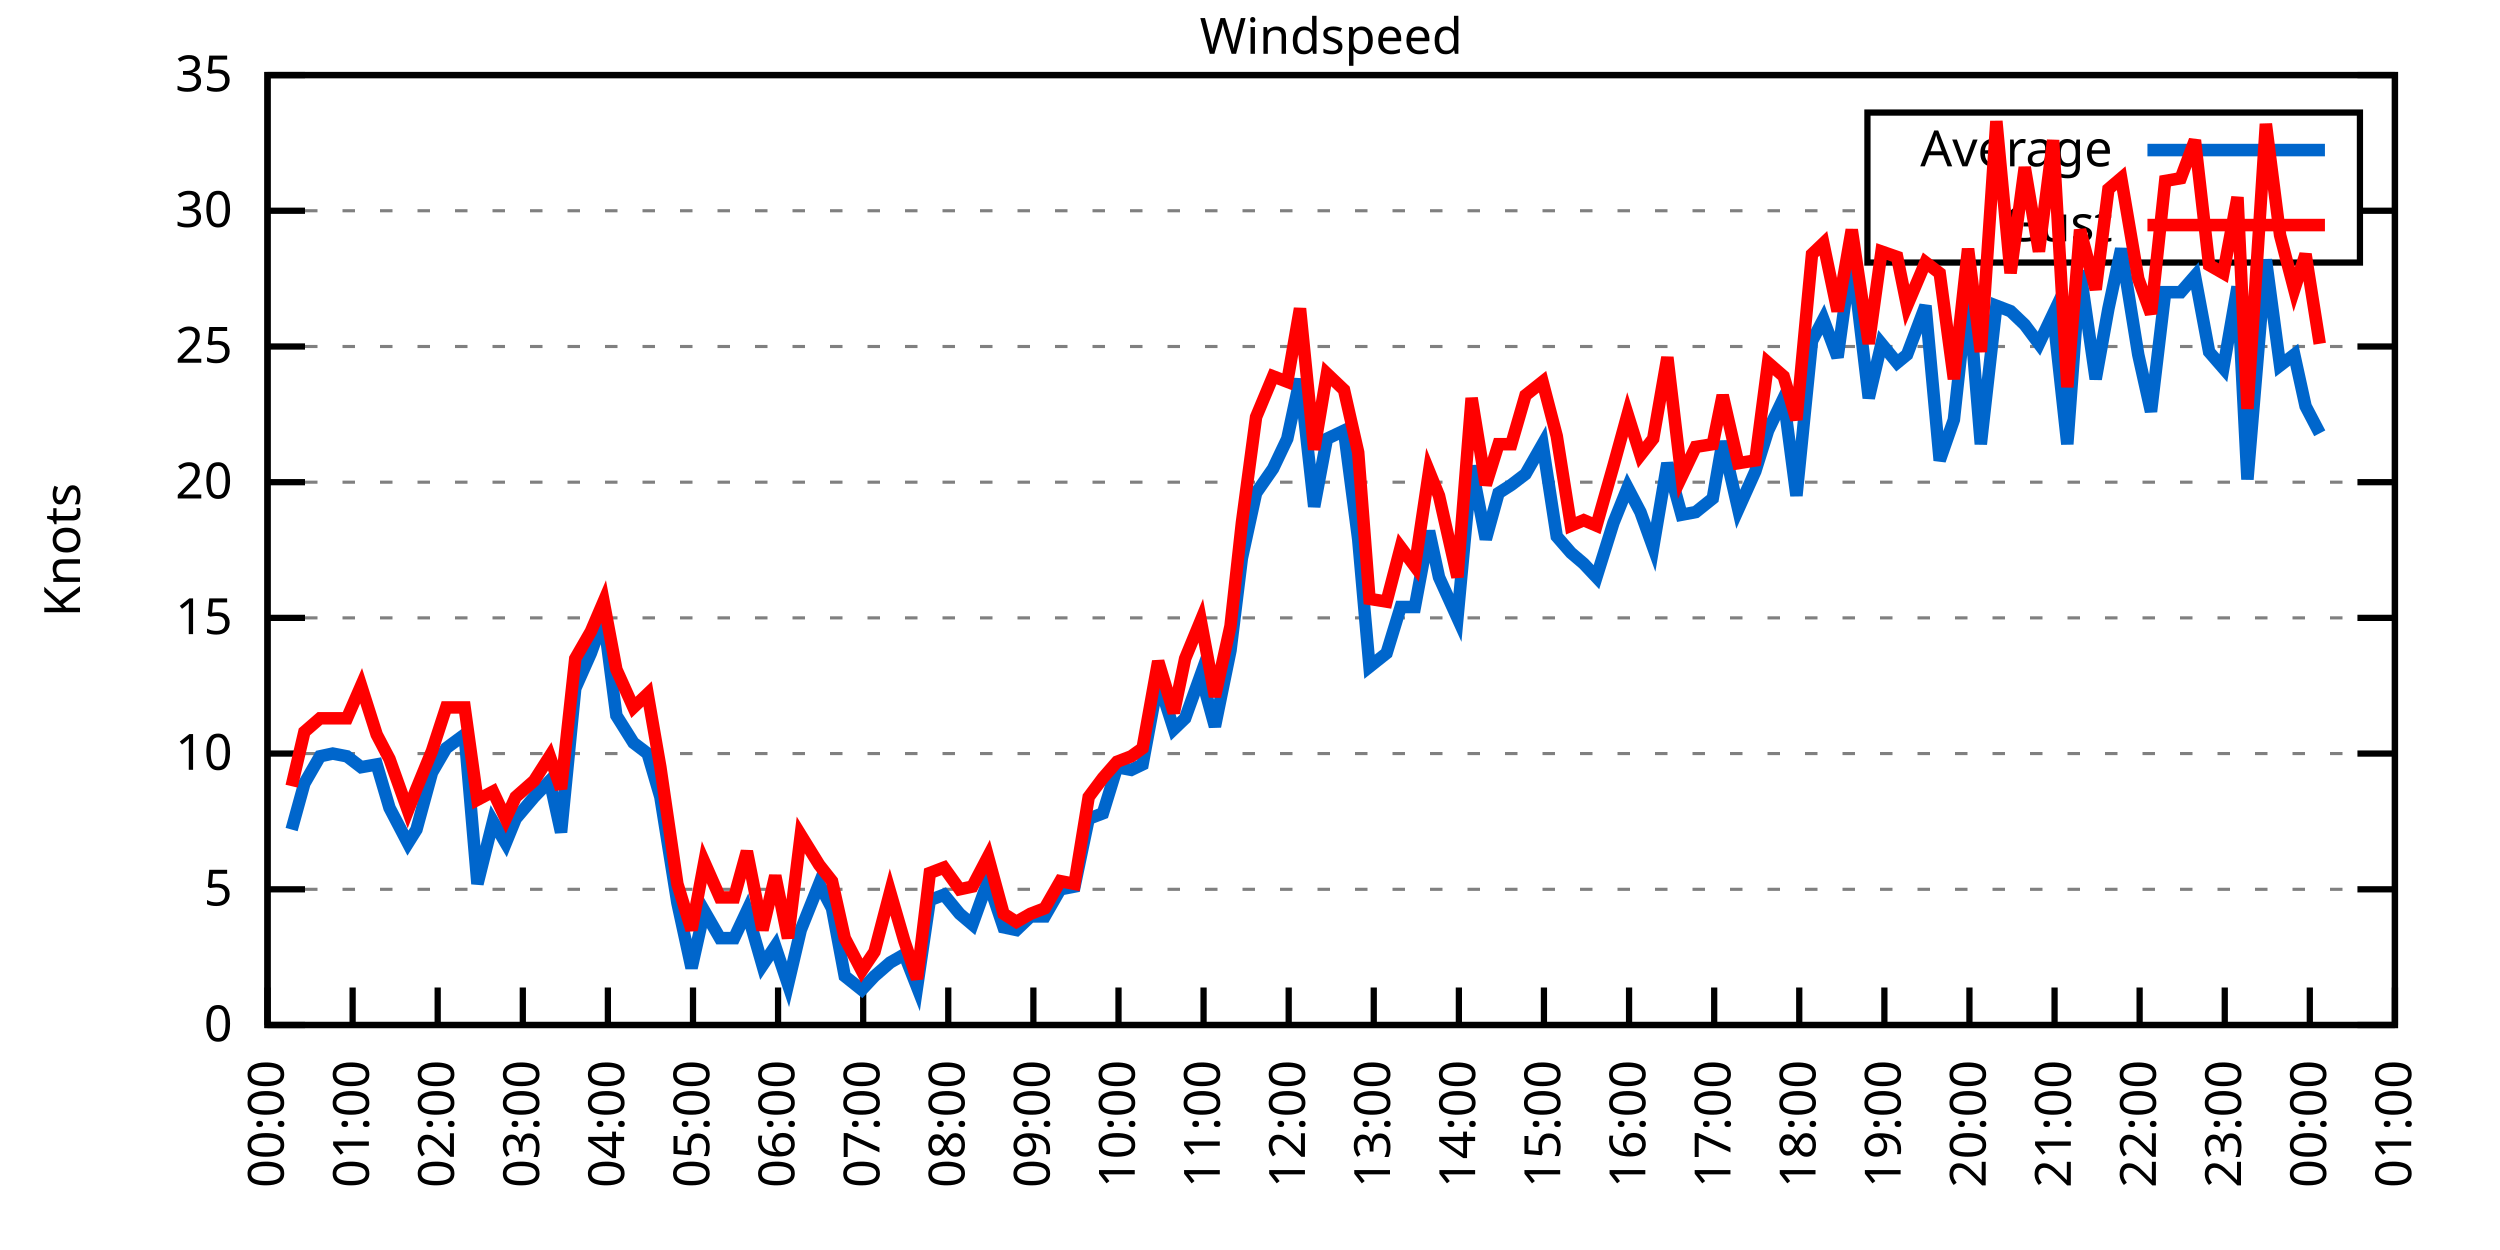
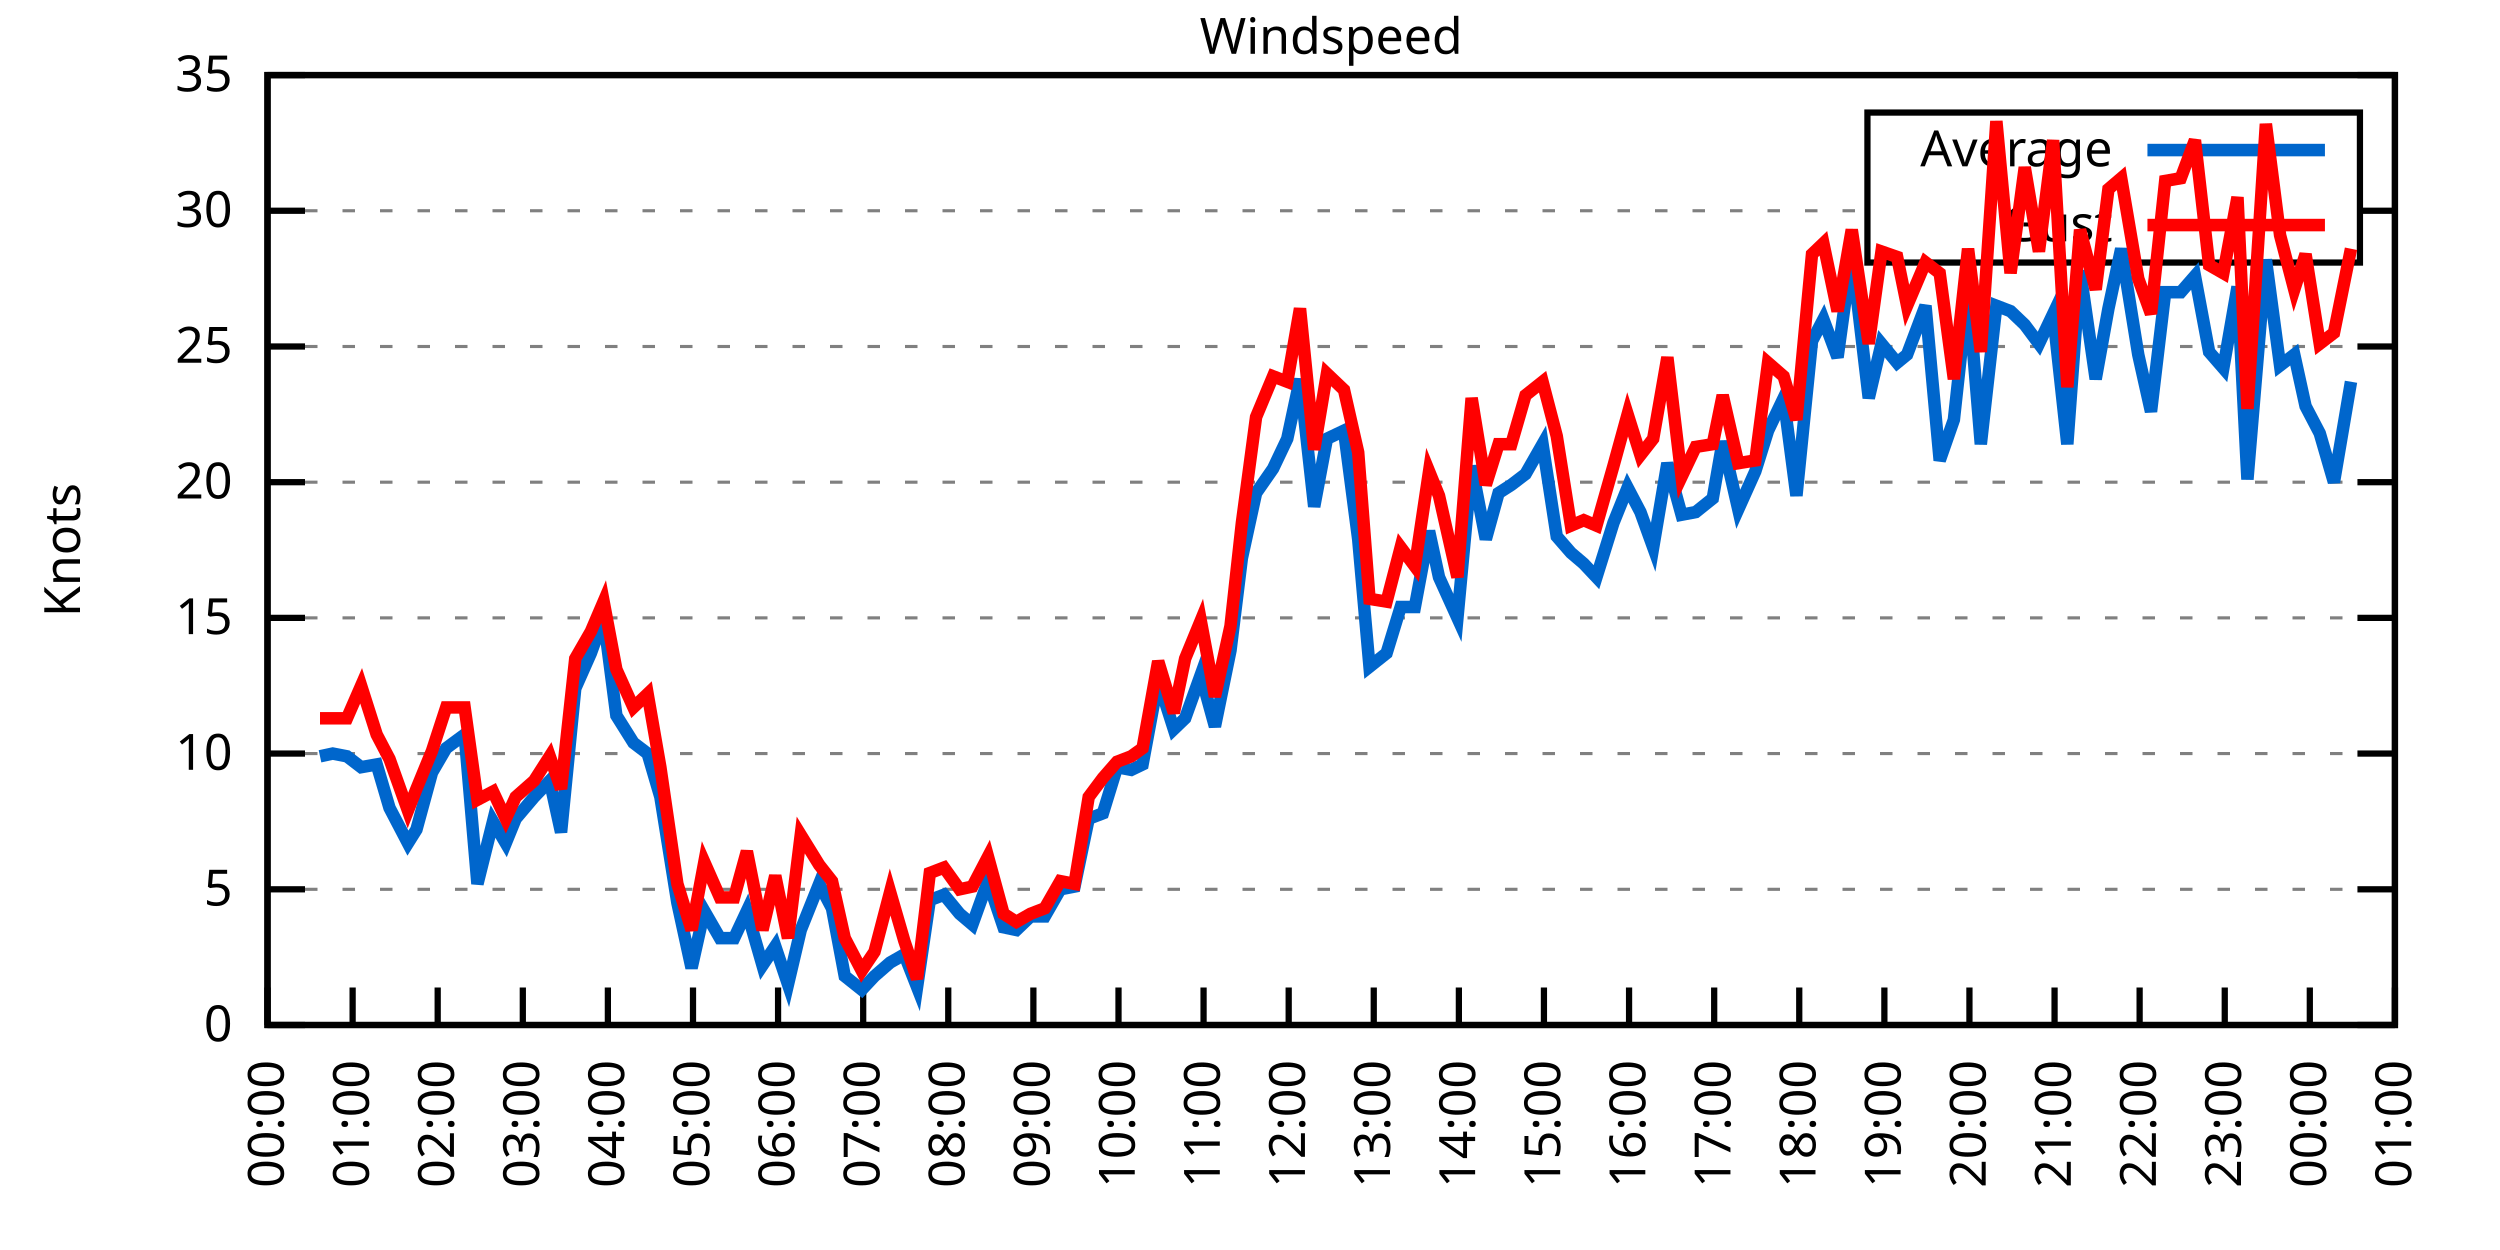
<svg xmlns="http://www.w3.org/2000/svg" xmlns:xlink="http://www.w3.org/1999/xlink" width="400" height="200" viewBox="0 0 400 200">
  <g id="gnuplot_canvas">
    <rect x="0" y="0" width="400" height="200" fill="none" />
    <defs>
      <circle id="gpDot" r="0.5" stroke-width="0.5" stroke="currentColor" />
      <path id="gpPt0" stroke-width="0.333" stroke="currentColor" d="M-1,0 h2 M0,-1 v2" />
      <path id="gpPt1" stroke-width="0.333" stroke="currentColor" d="M-1,-1 L1,1 M1,-1 L-1,1" />
      <path id="gpPt2" stroke-width="0.333" stroke="currentColor" d="M-1,0 L1,0 M0,-1 L0,1 M-1,-1 L1,1 M-1,1 L1,-1" />
      <rect id="gpPt3" stroke-width="0.333" stroke="currentColor" x="-1" y="-1" width="2" height="2" />
      <rect id="gpPt4" stroke-width="0.333" stroke="currentColor" fill="currentColor" x="-1" y="-1" width="2" height="2" />
      <circle id="gpPt5" stroke-width="0.333" stroke="currentColor" cx="0" cy="0" r="1" />
      <use xlink:href="#gpPt5" id="gpPt6" fill="currentColor" stroke="none" />
      <path id="gpPt7" stroke-width="0.333" stroke="currentColor" d="M0,-1.33 L-1.33,0.67 L1.33,0.67 z" />
      <use xlink:href="#gpPt7" id="gpPt8" fill="currentColor" stroke="none" />
      <use xlink:href="#gpPt7" id="gpPt9" stroke="currentColor" transform="rotate(180)" />
      <use xlink:href="#gpPt9" id="gpPt10" fill="currentColor" stroke="none" />
      <use xlink:href="#gpPt3" id="gpPt11" stroke="currentColor" transform="rotate(45)" />
      <use xlink:href="#gpPt11" id="gpPt12" fill="currentColor" stroke="none" />
      <path id="gpPt13" stroke-width="0.333" stroke="currentColor" d="M0,1.330 L1.265,0.411 L0.782,-1.067 L-0.782,-1.076 L-1.265,0.411 z" />
      <use xlink:href="#gpPt13" id="gpPt14" fill="currentColor" stroke="none" />
      <filter id="textbox" filterUnits="objectBoundingBox" x="0" y="0" height="1" width="1">
        <feFlood flood-color="white" flood-opacity="1" result="bgnd" />
        <feComposite in="SourceGraphic" in2="bgnd" operator="atop" />
      </filter>
      <filter id="greybox" filterUnits="objectBoundingBox" x="0" y="0" height="1" width="1">
        <feFlood flood-color="lightgrey" flood-opacity="1" result="grey" />
        <feComposite in="SourceGraphic" in2="grey" operator="atop" />
      </filter>
    </defs>
    <g fill="none" color="white" stroke="currentColor" stroke-width="1.00" stroke-linecap="butt" stroke-linejoin="miter">
</g>
    <g fill="none" color="black" stroke="currentColor" stroke-width="1.00" stroke-linecap="butt" stroke-linejoin="miter">
      <g stroke="none" shape-rendering="crispEdges">
        <polygon fill="rgb(255, 255, 255)" points="42.80,164.00 383.18,164.00 383.18,12.02 42.80,12.02 " />
      </g>
    </g>
    <g fill="none" color="black" stroke="currentColor" stroke-width="1.00" stroke-linecap="butt" stroke-linejoin="miter">
</g>
    <g fill="none" color="black" stroke="black" stroke-width="0.50" stroke-linecap="butt" stroke-linejoin="miter">
</g>
    <g fill="none" color="gray" stroke="currentColor" stroke-width="0.50" stroke-linecap="butt" stroke-linejoin="miter">
      <path stroke="gray" stroke-dasharray="2,4" class="gridline" d="M42.80,164.00 L383.19,164.00  " />
    </g>
    <g fill="none" color="gray" stroke="gray" stroke-width="1.00" stroke-linecap="butt" stroke-linejoin="miter">
</g>
    <g fill="none" color="black" stroke="currentColor" stroke-width="1.00" stroke-linecap="butt" stroke-linejoin="miter">
      <path stroke="black" d="M42.80,164.00 L48.80,164.00 M383.19,164.00 L377.19,164.00  " />
      <g transform="translate(37.20,166.60)" stroke="none" fill="black" font-family="Sans" font-size="8.00" text-anchor="end">
        <text>
          <tspan font-family="Sans"> 0</tspan>
        </text>
      </g>
    </g>
    <g fill="none" color="black" stroke="currentColor" stroke-width="1.00" stroke-linecap="butt" stroke-linejoin="miter">
</g>
    <g fill="none" color="black" stroke="black" stroke-width="0.50" stroke-linecap="butt" stroke-linejoin="miter">
</g>
    <g fill="none" color="gray" stroke="currentColor" stroke-width="0.50" stroke-linecap="butt" stroke-linejoin="miter">
      <path stroke="gray" stroke-dasharray="2,4" class="gridline" d="M42.80,142.29 L383.19,142.29  " />
    </g>
    <g fill="none" color="gray" stroke="gray" stroke-width="1.00" stroke-linecap="butt" stroke-linejoin="miter">
</g>
    <g fill="none" color="black" stroke="currentColor" stroke-width="1.00" stroke-linecap="butt" stroke-linejoin="miter">
      <path stroke="black" d="M42.80,142.29 L48.80,142.29 M383.19,142.29 L377.19,142.29  " />
      <g transform="translate(37.20,144.89)" stroke="none" fill="black" font-family="Sans" font-size="8.00" text-anchor="end">
        <text>
          <tspan font-family="Sans"> 5</tspan>
        </text>
      </g>
    </g>
    <g fill="none" color="black" stroke="currentColor" stroke-width="1.00" stroke-linecap="butt" stroke-linejoin="miter">
</g>
    <g fill="none" color="black" stroke="black" stroke-width="0.50" stroke-linecap="butt" stroke-linejoin="miter">
</g>
    <g fill="none" color="gray" stroke="currentColor" stroke-width="0.50" stroke-linecap="butt" stroke-linejoin="miter">
      <path stroke="gray" stroke-dasharray="2,4" class="gridline" d="M42.80,120.57 L383.19,120.57  " />
    </g>
    <g fill="none" color="gray" stroke="gray" stroke-width="1.00" stroke-linecap="butt" stroke-linejoin="miter">
</g>
    <g fill="none" color="black" stroke="currentColor" stroke-width="1.00" stroke-linecap="butt" stroke-linejoin="miter">
      <path stroke="black" d="M42.80,120.57 L48.80,120.57 M383.19,120.57 L377.19,120.57  " />
      <g transform="translate(37.20,123.17)" stroke="none" fill="black" font-family="Sans" font-size="8.00" text-anchor="end">
        <text>
          <tspan font-family="Sans"> 10</tspan>
        </text>
      </g>
    </g>
    <g fill="none" color="black" stroke="currentColor" stroke-width="1.00" stroke-linecap="butt" stroke-linejoin="miter">
</g>
    <g fill="none" color="black" stroke="black" stroke-width="0.50" stroke-linecap="butt" stroke-linejoin="miter">
</g>
    <g fill="none" color="gray" stroke="currentColor" stroke-width="0.50" stroke-linecap="butt" stroke-linejoin="miter">
      <path stroke="gray" stroke-dasharray="2,4" class="gridline" d="M42.80,98.86 L383.19,98.86  " />
    </g>
    <g fill="none" color="gray" stroke="gray" stroke-width="1.00" stroke-linecap="butt" stroke-linejoin="miter">
</g>
    <g fill="none" color="black" stroke="currentColor" stroke-width="1.00" stroke-linecap="butt" stroke-linejoin="miter">
      <path stroke="black" d="M42.80,98.86 L48.80,98.86 M383.19,98.86 L377.19,98.86  " />
      <g transform="translate(37.20,101.46)" stroke="none" fill="black" font-family="Sans" font-size="8.00" text-anchor="end">
        <text>
          <tspan font-family="Sans"> 15</tspan>
        </text>
      </g>
    </g>
    <g fill="none" color="black" stroke="currentColor" stroke-width="1.00" stroke-linecap="butt" stroke-linejoin="miter">
</g>
    <g fill="none" color="black" stroke="black" stroke-width="0.50" stroke-linecap="butt" stroke-linejoin="miter">
</g>
    <g fill="none" color="gray" stroke="currentColor" stroke-width="0.50" stroke-linecap="butt" stroke-linejoin="miter">
      <path stroke="gray" stroke-dasharray="2,4" class="gridline" d="M42.80,77.15 L383.19,77.15  " />
    </g>
    <g fill="none" color="gray" stroke="gray" stroke-width="1.00" stroke-linecap="butt" stroke-linejoin="miter">
</g>
    <g fill="none" color="black" stroke="currentColor" stroke-width="1.00" stroke-linecap="butt" stroke-linejoin="miter">
      <path stroke="black" d="M42.80,77.15 L48.80,77.15 M383.19,77.15 L377.19,77.15  " />
      <g transform="translate(37.20,79.75)" stroke="none" fill="black" font-family="Sans" font-size="8.00" text-anchor="end">
        <text>
          <tspan font-family="Sans"> 20</tspan>
        </text>
      </g>
    </g>
    <g fill="none" color="black" stroke="currentColor" stroke-width="1.00" stroke-linecap="butt" stroke-linejoin="miter">
</g>
    <g fill="none" color="black" stroke="black" stroke-width="0.50" stroke-linecap="butt" stroke-linejoin="miter">
</g>
    <g fill="none" color="gray" stroke="currentColor" stroke-width="0.50" stroke-linecap="butt" stroke-linejoin="miter">
      <path stroke="gray" stroke-dasharray="2,4" class="gridline" d="M42.80,55.44 L383.19,55.44  " />
    </g>
    <g fill="none" color="gray" stroke="gray" stroke-width="1.00" stroke-linecap="butt" stroke-linejoin="miter">
</g>
    <g fill="none" color="black" stroke="currentColor" stroke-width="1.00" stroke-linecap="butt" stroke-linejoin="miter">
      <path stroke="black" d="M42.80,55.44 L48.80,55.44 M383.19,55.44 L377.19,55.44  " />
      <g transform="translate(37.20,58.04)" stroke="none" fill="black" font-family="Sans" font-size="8.00" text-anchor="end">
        <text>
          <tspan font-family="Sans"> 25</tspan>
        </text>
      </g>
    </g>
    <g fill="none" color="black" stroke="currentColor" stroke-width="1.00" stroke-linecap="butt" stroke-linejoin="miter">
</g>
    <g fill="none" color="black" stroke="black" stroke-width="0.50" stroke-linecap="butt" stroke-linejoin="miter">
</g>
    <g fill="none" color="gray" stroke="currentColor" stroke-width="0.50" stroke-linecap="butt" stroke-linejoin="miter">
      <path stroke="gray" stroke-dasharray="2,4" class="gridline" d="M42.80,33.72 L298.79,33.72 M377.59,33.72 L383.19,33.72  " />
    </g>
    <g fill="none" color="gray" stroke="gray" stroke-width="1.00" stroke-linecap="butt" stroke-linejoin="miter">
</g>
    <g fill="none" color="black" stroke="currentColor" stroke-width="1.00" stroke-linecap="butt" stroke-linejoin="miter">
      <path stroke="black" d="M42.80,33.72 L48.80,33.72 M383.19,33.72 L377.19,33.72  " />
      <g transform="translate(37.20,36.32)" stroke="none" fill="black" font-family="Sans" font-size="8.00" text-anchor="end">
        <text>
          <tspan font-family="Sans"> 30</tspan>
        </text>
      </g>
    </g>
    <g fill="none" color="black" stroke="currentColor" stroke-width="1.00" stroke-linecap="butt" stroke-linejoin="miter">
</g>
    <g fill="none" color="black" stroke="black" stroke-width="0.50" stroke-linecap="butt" stroke-linejoin="miter">
</g>
    <g fill="none" color="gray" stroke="currentColor" stroke-width="0.50" stroke-linecap="butt" stroke-linejoin="miter">
      <path stroke="gray" stroke-dasharray="2,4" class="gridline" d="M42.80,12.01 L383.19,12.01  " />
    </g>
    <g fill="none" color="gray" stroke="gray" stroke-width="1.00" stroke-linecap="butt" stroke-linejoin="miter">
</g>
    <g fill="none" color="black" stroke="currentColor" stroke-width="1.00" stroke-linecap="butt" stroke-linejoin="miter">
      <path stroke="black" d="M42.80,12.01 L48.80,12.01 M383.19,12.01 L377.19,12.01  " />
      <g transform="translate(37.20,14.61)" stroke="none" fill="black" font-family="Sans" font-size="8.00" text-anchor="end">
        <text>
          <tspan font-family="Sans"> 35</tspan>
        </text>
      </g>
    </g>
    <g fill="none" color="black" stroke="currentColor" stroke-width="1.00" stroke-linecap="butt" stroke-linejoin="miter">
      <path stroke="black" d="M42.80,164.00 L42.80,158.00  " />
      <g transform="translate(45.40,169.60) rotate(270.00)" stroke="none" fill="black" font-family="Sans" font-size="8.00" text-anchor="end">
        <text>
          <tspan font-family="Sans">00:00</tspan>
        </text>
      </g>
    </g>
    <g fill="none" color="black" stroke="currentColor" stroke-width="1.00" stroke-linecap="butt" stroke-linejoin="miter">
      <path stroke="black" d="M56.42,164.00 L56.42,158.00  " />
      <g transform="translate(59.02,169.60) rotate(270.00)" stroke="none" fill="black" font-family="Sans" font-size="8.00" text-anchor="end">
        <text>
          <tspan font-family="Sans">01:00</tspan>
        </text>
      </g>
    </g>
    <g fill="none" color="black" stroke="currentColor" stroke-width="1.00" stroke-linecap="butt" stroke-linejoin="miter">
      <path stroke="black" d="M70.03,164.00 L70.03,158.00  " />
      <g transform="translate(72.63,169.60) rotate(270.00)" stroke="none" fill="black" font-family="Sans" font-size="8.00" text-anchor="end">
        <text>
          <tspan font-family="Sans">02:00</tspan>
        </text>
      </g>
    </g>
    <g fill="none" color="black" stroke="currentColor" stroke-width="1.00" stroke-linecap="butt" stroke-linejoin="miter">
      <path stroke="black" d="M83.65,164.00 L83.65,158.00  " />
      <g transform="translate(86.25,169.60) rotate(270.00)" stroke="none" fill="black" font-family="Sans" font-size="8.00" text-anchor="end">
        <text>
          <tspan font-family="Sans">03:00</tspan>
        </text>
      </g>
    </g>
    <g fill="none" color="black" stroke="currentColor" stroke-width="1.00" stroke-linecap="butt" stroke-linejoin="miter">
      <path stroke="black" d="M97.26,164.00 L97.26,158.00  " />
      <g transform="translate(99.86,169.60) rotate(270.00)" stroke="none" fill="black" font-family="Sans" font-size="8.00" text-anchor="end">
        <text>
          <tspan font-family="Sans">04:00</tspan>
        </text>
      </g>
    </g>
    <g fill="none" color="black" stroke="currentColor" stroke-width="1.00" stroke-linecap="butt" stroke-linejoin="miter">
      <path stroke="black" d="M110.88,164.00 L110.88,158.00  " />
      <g transform="translate(113.48,169.60) rotate(270.00)" stroke="none" fill="black" font-family="Sans" font-size="8.00" text-anchor="end">
        <text>
          <tspan font-family="Sans">05:00</tspan>
        </text>
      </g>
    </g>
    <g fill="none" color="black" stroke="currentColor" stroke-width="1.00" stroke-linecap="butt" stroke-linejoin="miter">
      <path stroke="black" d="M124.49,164.00 L124.49,158.00  " />
      <g transform="translate(127.09,169.60) rotate(270.00)" stroke="none" fill="black" font-family="Sans" font-size="8.00" text-anchor="end">
        <text>
          <tspan font-family="Sans">06:00</tspan>
        </text>
      </g>
    </g>
    <g fill="none" color="black" stroke="currentColor" stroke-width="1.00" stroke-linecap="butt" stroke-linejoin="miter">
      <path stroke="black" d="M138.11,164.00 L138.11,158.00  " />
      <g transform="translate(140.71,169.60) rotate(270.00)" stroke="none" fill="black" font-family="Sans" font-size="8.00" text-anchor="end">
        <text>
          <tspan font-family="Sans">07:00</tspan>
        </text>
      </g>
    </g>
    <g fill="none" color="black" stroke="currentColor" stroke-width="1.00" stroke-linecap="butt" stroke-linejoin="miter">
      <path stroke="black" d="M151.72,164.00 L151.72,158.00  " />
      <g transform="translate(154.32,169.60) rotate(270.00)" stroke="none" fill="black" font-family="Sans" font-size="8.00" text-anchor="end">
        <text>
          <tspan font-family="Sans">08:00</tspan>
        </text>
      </g>
    </g>
    <g fill="none" color="black" stroke="currentColor" stroke-width="1.00" stroke-linecap="butt" stroke-linejoin="miter">
      <path stroke="black" d="M165.34,164.00 L165.34,158.00  " />
      <g transform="translate(167.94,169.60) rotate(270.00)" stroke="none" fill="black" font-family="Sans" font-size="8.00" text-anchor="end">
        <text>
          <tspan font-family="Sans">09:00</tspan>
        </text>
      </g>
    </g>
    <g fill="none" color="black" stroke="currentColor" stroke-width="1.00" stroke-linecap="butt" stroke-linejoin="miter">
      <path stroke="black" d="M178.96,164.00 L178.96,158.00  " />
      <g transform="translate(181.56,169.60) rotate(270.00)" stroke="none" fill="black" font-family="Sans" font-size="8.00" text-anchor="end">
        <text>
          <tspan font-family="Sans">10:00</tspan>
        </text>
      </g>
    </g>
    <g fill="none" color="black" stroke="currentColor" stroke-width="1.00" stroke-linecap="butt" stroke-linejoin="miter">
      <path stroke="black" d="M192.57,164.00 L192.57,158.00  " />
      <g transform="translate(195.17,169.60) rotate(270.00)" stroke="none" fill="black" font-family="Sans" font-size="8.00" text-anchor="end">
        <text>
          <tspan font-family="Sans">11:00</tspan>
        </text>
      </g>
    </g>
    <g fill="none" color="black" stroke="currentColor" stroke-width="1.00" stroke-linecap="butt" stroke-linejoin="miter">
      <path stroke="black" d="M206.19,164.00 L206.19,158.00  " />
      <g transform="translate(208.79,169.60) rotate(270.00)" stroke="none" fill="black" font-family="Sans" font-size="8.00" text-anchor="end">
        <text>
          <tspan font-family="Sans">12:00</tspan>
        </text>
      </g>
    </g>
    <g fill="none" color="black" stroke="currentColor" stroke-width="1.00" stroke-linecap="butt" stroke-linejoin="miter">
      <path stroke="black" d="M219.80,164.00 L219.80,158.00  " />
      <g transform="translate(222.40,169.60) rotate(270.00)" stroke="none" fill="black" font-family="Sans" font-size="8.00" text-anchor="end">
        <text>
          <tspan font-family="Sans">13:00</tspan>
        </text>
      </g>
    </g>
    <g fill="none" color="black" stroke="currentColor" stroke-width="1.00" stroke-linecap="butt" stroke-linejoin="miter">
      <path stroke="black" d="M233.42,164.00 L233.42,158.00  " />
      <g transform="translate(236.02,169.60) rotate(270.00)" stroke="none" fill="black" font-family="Sans" font-size="8.00" text-anchor="end">
        <text>
          <tspan font-family="Sans">14:00</tspan>
        </text>
      </g>
    </g>
    <g fill="none" color="black" stroke="currentColor" stroke-width="1.00" stroke-linecap="butt" stroke-linejoin="miter">
      <path stroke="black" d="M247.03,164.00 L247.03,158.00  " />
      <g transform="translate(249.63,169.60) rotate(270.00)" stroke="none" fill="black" font-family="Sans" font-size="8.00" text-anchor="end">
        <text>
          <tspan font-family="Sans">15:00</tspan>
        </text>
      </g>
    </g>
    <g fill="none" color="black" stroke="currentColor" stroke-width="1.00" stroke-linecap="butt" stroke-linejoin="miter">
      <path stroke="black" d="M260.65,164.00 L260.65,158.00  " />
      <g transform="translate(263.25,169.60) rotate(270.00)" stroke="none" fill="black" font-family="Sans" font-size="8.00" text-anchor="end">
        <text>
          <tspan font-family="Sans">16:00</tspan>
        </text>
      </g>
    </g>
    <g fill="none" color="black" stroke="currentColor" stroke-width="1.00" stroke-linecap="butt" stroke-linejoin="miter">
      <path stroke="black" d="M274.27,164.00 L274.27,158.00  " />
      <g transform="translate(276.87,169.60) rotate(270.00)" stroke="none" fill="black" font-family="Sans" font-size="8.00" text-anchor="end">
        <text>
          <tspan font-family="Sans">17:00</tspan>
        </text>
      </g>
    </g>
    <g fill="none" color="black" stroke="currentColor" stroke-width="1.00" stroke-linecap="butt" stroke-linejoin="miter">
      <path stroke="black" d="M287.88,164.00 L287.88,158.00  " />
      <g transform="translate(290.48,169.60) rotate(270.00)" stroke="none" fill="black" font-family="Sans" font-size="8.00" text-anchor="end">
        <text>
          <tspan font-family="Sans">18:00</tspan>
        </text>
      </g>
    </g>
    <g fill="none" color="black" stroke="currentColor" stroke-width="1.00" stroke-linecap="butt" stroke-linejoin="miter">
      <path stroke="black" d="M301.50,164.00 L301.50,158.00  " />
      <g transform="translate(304.10,169.60) rotate(270.00)" stroke="none" fill="black" font-family="Sans" font-size="8.00" text-anchor="end">
        <text>
          <tspan font-family="Sans">19:00</tspan>
        </text>
      </g>
    </g>
    <g fill="none" color="black" stroke="currentColor" stroke-width="1.00" stroke-linecap="butt" stroke-linejoin="miter">
      <path stroke="black" d="M315.11,164.00 L315.11,158.00  " />
      <g transform="translate(317.71,169.60) rotate(270.00)" stroke="none" fill="black" font-family="Sans" font-size="8.00" text-anchor="end">
        <text>
          <tspan font-family="Sans">20:00</tspan>
        </text>
      </g>
    </g>
    <g fill="none" color="black" stroke="currentColor" stroke-width="1.00" stroke-linecap="butt" stroke-linejoin="miter">
      <path stroke="black" d="M328.73,164.00 L328.73,158.00  " />
      <g transform="translate(331.33,169.60) rotate(270.00)" stroke="none" fill="black" font-family="Sans" font-size="8.00" text-anchor="end">
        <text>
          <tspan font-family="Sans">21:00</tspan>
        </text>
      </g>
    </g>
    <g fill="none" color="black" stroke="currentColor" stroke-width="1.00" stroke-linecap="butt" stroke-linejoin="miter">
      <path stroke="black" d="M342.34,164.00 L342.34,158.00  " />
      <g transform="translate(344.94,169.60) rotate(270.00)" stroke="none" fill="black" font-family="Sans" font-size="8.00" text-anchor="end">
        <text>
          <tspan font-family="Sans">22:00</tspan>
        </text>
      </g>
    </g>
    <g fill="none" color="black" stroke="currentColor" stroke-width="1.00" stroke-linecap="butt" stroke-linejoin="miter">
      <path stroke="black" d="M355.96,164.00 L355.96,158.00  " />
      <g transform="translate(358.56,169.60) rotate(270.00)" stroke="none" fill="black" font-family="Sans" font-size="8.00" text-anchor="end">
        <text>
          <tspan font-family="Sans">23:00</tspan>
        </text>
      </g>
    </g>
    <g fill="none" color="black" stroke="currentColor" stroke-width="1.00" stroke-linecap="butt" stroke-linejoin="miter">
      <path stroke="black" d="M369.57,164.00 L369.57,158.00  " />
      <g transform="translate(372.17,169.60) rotate(270.00)" stroke="none" fill="black" font-family="Sans" font-size="8.00" text-anchor="end">
        <text>
          <tspan font-family="Sans">00:00</tspan>
        </text>
      </g>
    </g>
    <g fill="none" color="black" stroke="currentColor" stroke-width="1.00" stroke-linecap="butt" stroke-linejoin="miter">
      <path stroke="black" d="M383.19,164.00 L383.19,158.00  " />
      <g transform="translate(385.79,169.60) rotate(270.00)" stroke="none" fill="black" font-family="Sans" font-size="8.00" text-anchor="end">
        <text>
          <tspan font-family="Sans">01:00</tspan>
        </text>
      </g>
    </g>
    <g fill="none" color="black" stroke="currentColor" stroke-width="1.00" stroke-linecap="butt" stroke-linejoin="miter">
</g>
    <g fill="none" color="black" stroke="currentColor" stroke-width="1.00" stroke-linecap="butt" stroke-linejoin="miter">
      <path stroke="black" d="M42.80,12.01 L42.80,164.00 L383.19,164.00 L383.19,12.01 L42.80,12.01 Z  " />
    </g>
    <g fill="none" color="black" stroke="currentColor" stroke-width="1.00" stroke-linecap="butt" stroke-linejoin="miter">
</g>
    <g fill="none" color="black" stroke="currentColor" stroke-width="1.00" stroke-linecap="butt" stroke-linejoin="miter">
      <path stroke="black" d="M298.79,42.01 L298.79,18.01 L377.59,18.01 L377.59,42.01 L298.79,42.01 Z  " />
    </g>
    <g id="Windspeed_plot_1">
      <g fill="none" color="white" stroke="black" stroke-width="2.00" stroke-linecap="butt" stroke-linejoin="miter">
</g>
      <g fill="none" color="black" stroke="currentColor" stroke-width="2.00" stroke-linecap="butt" stroke-linejoin="miter">
        <g transform="translate(337.99,26.61)" stroke="none" fill="black" font-family="Sans" font-size="8.00" text-anchor="end">
          <text>
            <tspan font-family="Sans">Average</tspan>
          </text>
        </g>
      </g>
      <g fill="none" color="black" stroke="currentColor" stroke-width="2.00" stroke-linecap="butt" stroke-linejoin="miter">
-         <path stroke="rgb(  0, 102, 204)" d="M343.59,24.01 L371.99,24.01 M46.66,132.73 L48.70,125.35 L51.20,121.01 L53.24,120.57 L55.51,121.01 L57.78,122.75   L60.27,122.31 L62.32,129.26 L65.27,134.90 L66.63,132.73 L69.12,123.61 L71.39,119.71 L74.34,117.53 L76.39,141.42   L78.88,131.43 L80.92,134.90 L82.51,131.00 L85.46,127.52 L87.96,124.92 L89.77,133.17 L92.04,110.15 L94.54,104.51   L96.58,98.86 L98.62,114.49 L101.35,118.84 L103.62,120.57 L105.66,127.52 L108.38,144.46 L110.65,154.88 L112.69,145.76   L115.19,150.10 L117.46,150.10 L119.50,145.76 L122.00,154.45 L124.04,151.41 L126.08,157.49 L128.12,148.80 L131.07,141.42   L133.12,145.33 L135.16,156.18 L137.88,158.35 L139.92,156.18 L142.42,154.01 L144.69,152.71 L146.73,157.92 L148.77,144.02   L151.04,143.16 L153.54,146.20 L155.58,147.93 L158.08,140.98 L160.57,148.37 L162.62,148.80 L164.89,146.63 L167.16,146.63   L169.65,142.29 L171.92,141.85 L174.19,131.00 L176.46,130.13 L178.73,122.75 L181.00,123.18 L182.81,122.31 L185.31,108.85   L187.81,116.67 L189.62,114.93 L192.12,107.98 L194.39,116.23 L196.88,104.07 L198.70,89.31 L200.97,78.89 L203.69,74.98   L205.96,70.20 L208.00,60.65 L210.27,81.06 L212.31,70.20 L215.04,68.90 L217.31,86.27 L219.12,106.68 L221.85,104.51   L224.11,97.12 L226.38,97.12 L228.65,84.97 L230.24,92.35 L233.19,98.86 L235.46,74.54 L237.73,86.27 L239.77,78.89   L241.81,77.58 L244.08,75.85 L246.81,71.07 L249.08,85.83 L251.35,88.44 L253.39,90.18 L255.43,92.35 L258.15,83.66   L260.42,78.02 L262.47,81.93 L264.51,87.57 L266.78,74.11 L269.05,82.36 L271.32,81.93 L274.04,79.75 L275.63,70.63   L278.12,81.49 L280.85,75.41 L282.89,68.90 L285.38,63.69 L287.43,79.32 L289.92,54.57 L291.74,51.09 L294.01,57.17   L296.28,40.67 L299.00,63.69 L301.04,55.00 L303.54,58.04 L305.13,56.74 L308.08,48.92 L310.35,73.67 L312.62,67.16   L314.89,46.32 L316.93,71.07 L319.42,48.92 L321.69,49.79 L323.96,51.96 L326.23,55.00 L328.50,50.22 L330.77,71.07   L332.81,43.28 L335.31,60.65 L337.35,49.36 L339.39,39.80 L342.12,56.74 L344.16,65.86 L346.43,46.75 L348.92,46.75   L351.19,44.15 L353.46,56.30 L355.73,58.91 L358.00,45.88 L359.59,76.71 L362.54,41.54 L364.81,58.48 L367.08,56.74   L368.89,64.99 L371.16,69.33  " />
+         <path stroke="rgb(  0, 102, 204)" d="M343.59,24.01 L371.99,24.01 M51.20,121.01 L53.24,120.57 L55.51,121.01 L57.78,122.75 L60.27,122.31 L62.32,129.26   L65.27,134.90 L66.63,132.73 L69.12,123.61 L71.39,119.71 L74.34,117.53 L76.39,141.42 L78.88,131.43 L80.92,134.90   L82.51,131.00 L85.46,127.52 L87.96,124.92 L89.77,133.17 L92.04,110.15 L94.54,104.51 L96.58,98.86 L98.62,114.49   L101.35,118.84 L103.62,120.57 L105.66,127.52 L108.38,144.46 L110.65,154.88 L112.69,145.76 L115.19,150.10 L117.46,150.10   L119.50,145.76 L122.00,154.45 L124.04,151.41 L126.08,157.49 L128.12,148.80 L131.07,141.42 L133.12,145.33 L135.16,156.18   L137.88,158.35 L139.92,156.18 L142.42,154.01 L144.69,152.71 L146.73,157.92 L148.77,144.02 L151.04,143.16 L153.54,146.20   L155.58,147.93 L158.08,140.98 L160.57,148.37 L162.62,148.80 L164.89,146.63 L167.16,146.63 L169.65,142.29 L171.92,141.85   L174.19,131.00 L176.46,130.13 L178.73,122.75 L181.00,123.18 L182.81,122.31 L185.31,108.85 L187.81,116.67 L189.62,114.93   L192.12,107.98 L194.39,116.23 L196.88,104.07 L198.70,89.31 L200.97,78.89 L203.69,74.98 L205.96,70.20 L208.00,60.65   L210.27,81.06 L212.31,70.20 L215.04,68.90 L217.31,86.27 L219.12,106.68 L221.85,104.51 L224.11,97.12 L226.38,97.12   L228.65,84.97 L230.24,92.35 L233.19,98.86 L235.46,74.54 L237.73,86.27 L239.77,78.89 L241.81,77.58 L244.08,75.85   L246.81,71.07 L249.08,85.83 L251.35,88.44 L253.39,90.18 L255.43,92.35 L258.15,83.66 L260.42,78.02 L262.47,81.93   L264.51,87.57 L266.78,74.11 L269.05,82.36 L271.32,81.93 L274.04,79.75 L275.63,70.63 L278.12,81.49 L280.85,75.41   L282.89,68.90 L285.38,63.69 L287.43,79.32 L289.92,54.57 L291.74,51.09 L294.01,57.17 L296.28,40.67 L299.00,63.69   L301.04,55.00 L303.54,58.04 L305.13,56.74 L308.08,48.92 L310.35,73.67 L312.62,67.16 L314.89,46.32 L316.93,71.07   L319.42,48.92 L321.69,49.79 L323.96,51.96 L326.23,55.00 L328.50,50.22 L330.77,71.07 L332.81,43.28 L335.31,60.65   L337.35,49.36 L339.39,39.80 L342.12,56.74 L344.16,65.86 L346.43,46.75 L348.92,46.75 L351.19,44.15 L353.46,56.30   L355.73,58.91 L358.00,45.88 L359.59,76.71 L362.54,41.54 L364.81,58.48 L367.08,56.74 L368.89,64.99 L371.16,69.33   L373.43,77.15 L376.16,61.08  " />
      </g>
    </g>
    <g id="Windspeed_plot_2">
      <g fill="none" color="black" stroke="currentColor" stroke-width="2.00" stroke-linecap="butt" stroke-linejoin="miter">
        <g transform="translate(337.99,38.61)" stroke="none" fill="black" font-family="Sans" font-size="8.00" text-anchor="end">
          <text>
            <tspan font-family="Sans">Gust</tspan>
          </text>
        </g>
      </g>
      <g fill="none" color="black" stroke="currentColor" stroke-width="2.00" stroke-linecap="butt" stroke-linejoin="miter">
-         <path stroke="rgb(255,   0,   0)" d="M343.59,36.01 L371.99,36.01 M46.66,125.79 L48.70,117.10 L51.20,114.93 L53.24,114.93 L55.51,114.93 L57.78,109.72   L60.27,117.53 L62.32,121.44 L65.27,129.69 L66.63,126.22 L69.12,120.14 L71.39,113.19 L74.34,113.19 L76.39,127.96   L78.88,126.65 L80.92,131.00 L82.51,127.52 L85.46,124.92 L87.96,121.01 L89.77,126.22 L92.04,105.38 L94.54,101.03   L96.58,96.26 L98.62,107.11 L101.35,113.19 L103.62,111.02 L105.66,122.75 L108.38,141.42 L110.65,148.80 L112.69,137.94   L115.19,143.59 L117.46,143.59 L119.50,136.21 L122.00,148.80 L124.04,140.12 L126.08,150.10 L128.12,133.60 L131.07,138.38   L133.12,140.98 L135.16,150.10 L137.88,155.31 L139.92,152.28 L142.42,142.72 L144.69,150.54 L146.73,156.62 L148.77,139.68   L151.04,138.81 L153.54,142.29 L155.58,141.85 L158.08,137.08 L160.57,146.20 L162.62,147.50 L164.89,146.20 L167.16,145.33   L169.65,140.98 L171.92,141.42 L174.19,127.52 L176.46,124.48 L178.73,121.88 L181.00,121.01 L182.81,119.71 L185.31,105.81   L187.81,114.06 L189.62,105.38 L192.12,99.30 L194.39,111.45 L196.88,100.16 L198.70,83.66 L200.97,66.73 L203.69,60.21   L205.96,61.08 L208.00,49.36 L210.27,71.94 L212.31,59.78 L215.04,62.38 L217.31,72.37 L219.12,95.82 L221.85,96.26   L224.11,87.57 L226.38,90.61 L228.65,75.41 L230.24,79.32 L233.19,92.35 L235.46,63.69 L237.73,77.58 L239.77,71.07   L241.81,71.07 L244.08,63.25 L246.81,61.08 L249.08,69.77 L251.35,84.10 L253.39,83.23 L255.43,84.10 L258.15,74.54   L260.42,66.29 L262.47,72.81 L264.51,70.20 L266.78,57.17 L269.05,76.28 L271.32,71.50 L274.04,71.07 L275.63,63.25   L278.12,74.11 L280.85,73.67 L282.89,58.04 L285.38,60.21 L287.43,67.16 L289.92,40.67 L291.74,38.93 L294.01,49.79   L296.28,36.76 L299.00,55.00 L301.04,40.24 L303.54,41.11 L305.13,48.92 L308.08,41.97 L310.35,43.71 L312.62,60.65   L314.89,39.80 L316.93,56.30 L319.42,19.39 L321.69,43.71 L323.96,26.77 L326.23,40.24 L328.50,22.43 L330.77,61.95   L332.81,36.76 L335.31,46.32 L337.35,30.25 L339.39,28.51 L342.12,44.58 L344.16,50.22 L346.43,28.95 L348.92,28.51   L351.19,22.43 L353.46,42.41 L355.73,43.71 L358.00,31.55 L359.59,65.42 L362.54,19.83 L364.81,37.63 L367.08,46.32   L368.89,40.67 L371.16,55.00  " />
+         <path stroke="rgb(255,   0,   0)" d="M343.59,36.01 L371.99,36.01 M51.20,114.93 L53.24,114.93 L55.51,114.93 L57.78,109.72 L60.27,117.53 L62.32,121.44   L65.27,129.69 L66.63,126.22 L69.12,120.14 L71.39,113.19 L74.34,113.19 L76.39,127.96 L78.88,126.65 L80.92,131.00   L82.51,127.52 L85.46,124.92 L87.96,121.01 L89.77,126.22 L92.04,105.38 L94.54,101.03 L96.58,96.26 L98.62,107.11   L101.35,113.19 L103.62,111.02 L105.66,122.75 L108.38,141.42 L110.65,148.80 L112.69,137.94 L115.19,143.59 L117.46,143.59   L119.50,136.21 L122.00,148.80 L124.04,140.12 L126.08,150.10 L128.12,133.60 L131.07,138.38 L133.12,140.98 L135.16,150.10   L137.88,155.31 L139.92,152.28 L142.42,142.72 L144.69,150.54 L146.73,156.62 L148.77,139.68 L151.04,138.81 L153.54,142.29   L155.58,141.85 L158.08,137.08 L160.57,146.20 L162.62,147.50 L164.89,146.20 L167.16,145.33 L169.65,140.98 L171.92,141.42   L174.19,127.52 L176.46,124.48 L178.73,121.88 L181.00,121.01 L182.81,119.71 L185.31,105.81 L187.81,114.06 L189.62,105.38   L192.12,99.30 L194.39,111.45 L196.88,100.16 L198.70,83.66 L200.97,66.73 L203.69,60.21 L205.96,61.08 L208.00,49.36   L210.27,71.94 L212.31,59.78 L215.04,62.38 L217.31,72.37 L219.12,95.82 L221.85,96.26 L224.11,87.57 L226.38,90.61   L228.65,75.41 L230.24,79.32 L233.19,92.35 L235.46,63.69 L237.73,77.58 L239.77,71.07 L241.81,71.07 L244.08,63.25   L246.81,61.08 L249.08,69.77 L251.35,84.10 L253.39,83.23 L255.43,84.10 L258.15,74.54 L260.42,66.29 L262.47,72.81   L264.51,70.20 L266.78,57.17 L269.05,76.28 L271.32,71.50 L274.04,71.07 L275.63,63.25 L278.12,74.11 L280.85,73.67   L282.89,58.04 L285.38,60.21 L287.43,67.16 L289.92,40.67 L291.74,38.93 L294.01,49.79 L296.28,36.76 L299.00,55.00   L301.04,40.24 L303.54,41.11 L305.13,48.92 L308.08,41.97 L310.35,43.71 L312.62,60.65 L314.89,39.80 L316.93,56.30   L319.42,19.39 L321.69,43.71 L323.96,26.77 L326.23,40.24 L328.50,22.43 L330.77,61.95 L332.81,36.76 L335.31,46.32   L337.35,30.25 L339.39,28.51 L342.12,44.58 L344.16,50.22 L346.43,28.95 L348.92,28.51 L351.19,22.43 L353.46,42.41   L355.73,43.71 L358.00,31.55 L359.59,65.42 L362.54,19.83 L364.81,37.63 L367.08,46.32 L368.89,40.67 L371.16,55.00   L373.43,53.26 L376.16,39.80  " />
      </g>
    </g>
    <g fill="none" color="black" stroke="currentColor" stroke-width="2.00" stroke-linecap="butt" stroke-linejoin="miter">
</g>
    <g fill="none" color="black" stroke="black" stroke-width="1.00" stroke-linecap="butt" stroke-linejoin="miter">
</g>
    <g fill="none" color="black" stroke="currentColor" stroke-width="1.00" stroke-linecap="butt" stroke-linejoin="miter">
      <path stroke="black" d="M42.80,12.01 L42.80,164.00 L383.19,164.00 L383.19,12.01 L42.80,12.01 Z  " />
      <g transform="translate(12.80,88.01) rotate(270.00)" stroke="none" fill="black" font-family="Sans" font-size="8.00" text-anchor="middle">
        <text>
          <tspan font-family="Sans">Knots</tspan>
        </text>
      </g>
    </g>
    <g fill="none" color="black" stroke="currentColor" stroke-width="1.00" stroke-linecap="butt" stroke-linejoin="miter">
</g>
    <g fill="none" color="black" stroke="currentColor" stroke-width="1.00" stroke-linecap="butt" stroke-linejoin="miter">
      <g transform="translate(212.99,8.61)" stroke="none" fill="black" font-family="Sans" font-size="8.00" text-anchor="middle">
        <text>
          <tspan font-family="Sans">Windspeed</tspan>
        </text>
      </g>
    </g>
    <g fill="none" color="black" stroke="currentColor" stroke-width="1.00" stroke-linecap="butt" stroke-linejoin="miter">
</g>
  </g>
</svg>
